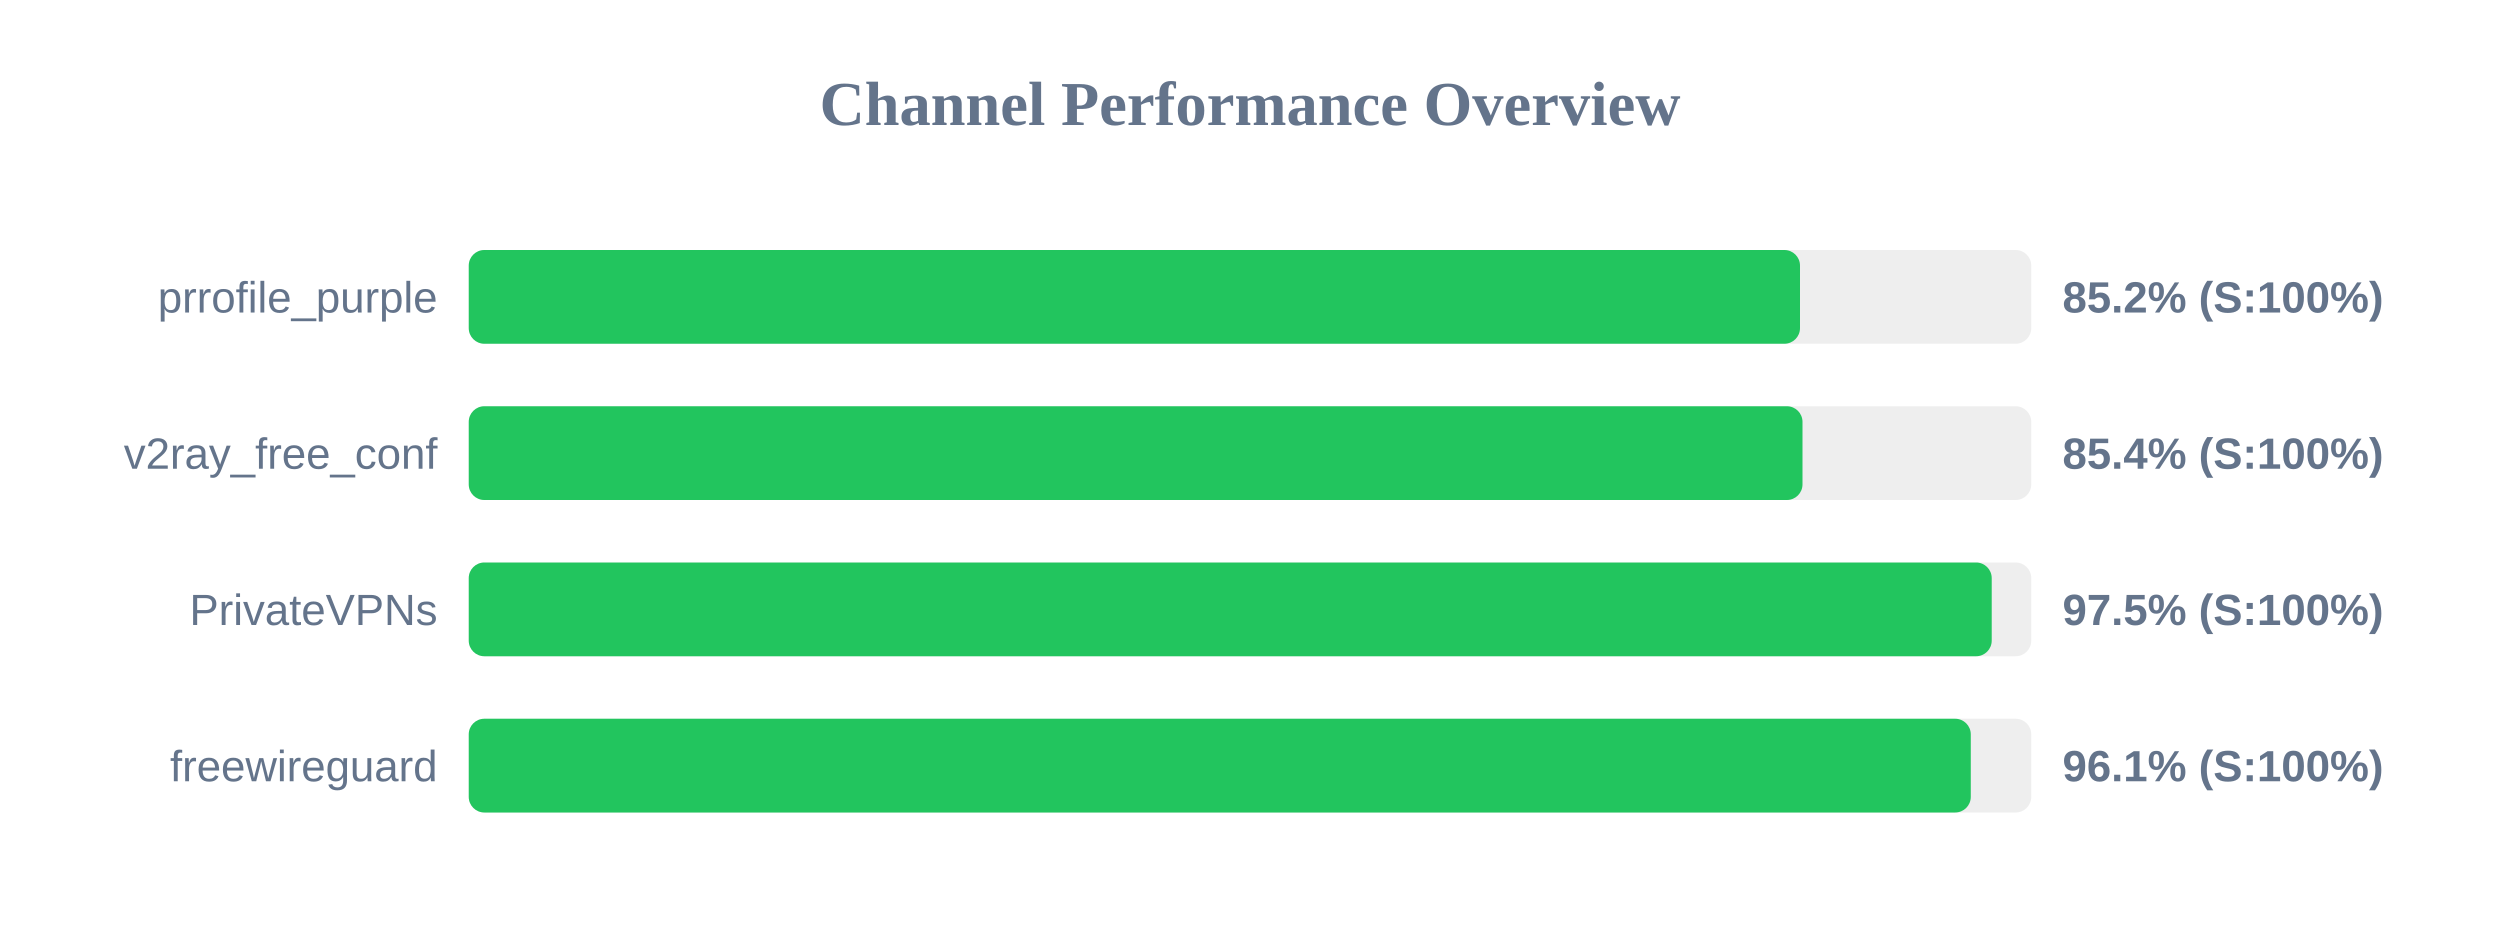
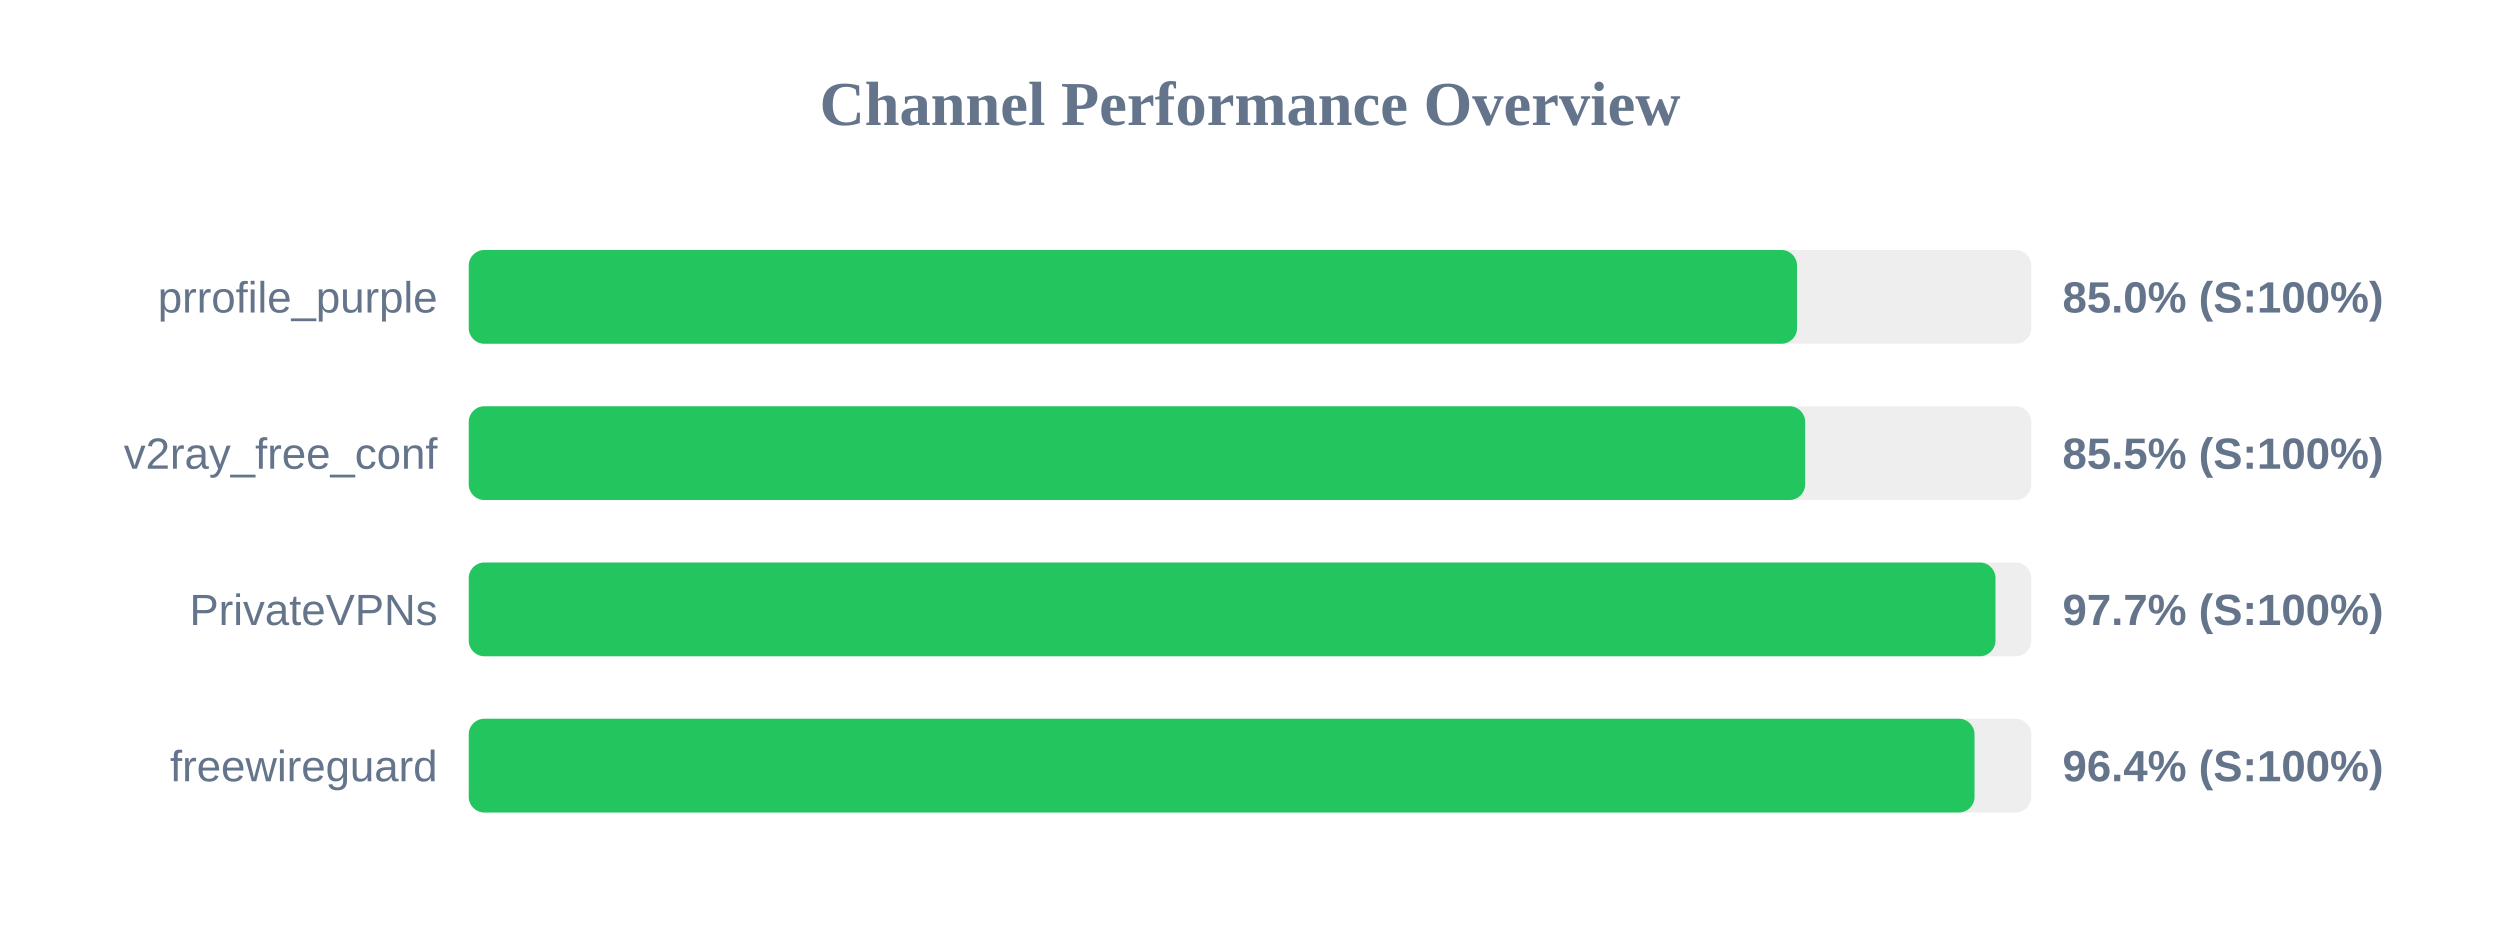
<svg xmlns="http://www.w3.org/2000/svg" width="800" height="300" version="1.1">
  <style>
        .row { font: 14px Arial; fill: #64748b; }
        .score { font: bold 14px Arial; fill: #64748b; }
    </style>
  <text x="400" y="40" text-anchor="middle" font-size="20px" font-weight="bold" fill="#64748b">Channel Performance Overview</text>
  <rect x="150" y="80" width="500" height="30" fill="#eee" rx="5" />
-   <rect x="150" y="80" width="426.0" height="30" fill="#22c55e" rx="5" />
+   <rect x="150" y="80" width="425.05" height="30" fill="#22c55e" rx="5" />
  <text x="140" y="100" text-anchor="end" class="row">prrofile_purple</text>
-   <text x="660" y="100" text-anchor="start" class="score">85.2% (S:100%)</text>
+   <text x="660" y="100" text-anchor="start" class="score">85.0% (S:100%)</text>
  <rect x="150" y="130" width="500" height="30" fill="#eee" rx="5" />
-   <rect x="150" y="130" width="426.8" height="30" fill="#22c55e" rx="5" />
+   <rect x="150" y="130" width="427.65" height="30" fill="#22c55e" rx="5" />
  <text x="140" y="150" text-anchor="end" class="row">v2ray_free_conf</text>
-   <text x="660" y="150" text-anchor="start" class="score">85.4% (S:100%)</text>
+   <text x="660" y="150" text-anchor="start" class="score">85.5% (S:100%)</text>
  <rect x="150" y="180" width="500" height="30" fill="#eee" rx="5" />
-   <rect x="150" y="180" width="487.35" height="30" fill="#22c55e" rx="5" />
+   <rect x="150" y="180" width="488.55" height="30" fill="#22c55e" rx="5" />
  <text x="140" y="200" text-anchor="end" class="row">PrivateVPNs</text>
-   <text x="660" y="200" text-anchor="start" class="score">97.5% (S:100%)</text>
+   <text x="660" y="200" text-anchor="start" class="score">97.7% (S:100%)</text>
  <rect x="150" y="230" width="500" height="30" fill="#eee" rx="5" />
-   <rect x="150" y="230" width="480.65" height="30" fill="#22c55e" rx="5" />
+   <rect x="150" y="230" width="481.85" height="30" fill="#22c55e" rx="5" />
  <text x="140" y="250" text-anchor="end" class="row">freewireguard</text>
-   <text x="660" y="250" text-anchor="start" class="score">96.1% (S:100%)</text>
+   <text x="660" y="250" text-anchor="start" class="score">96.4% (S:100%)</text>
</svg>
